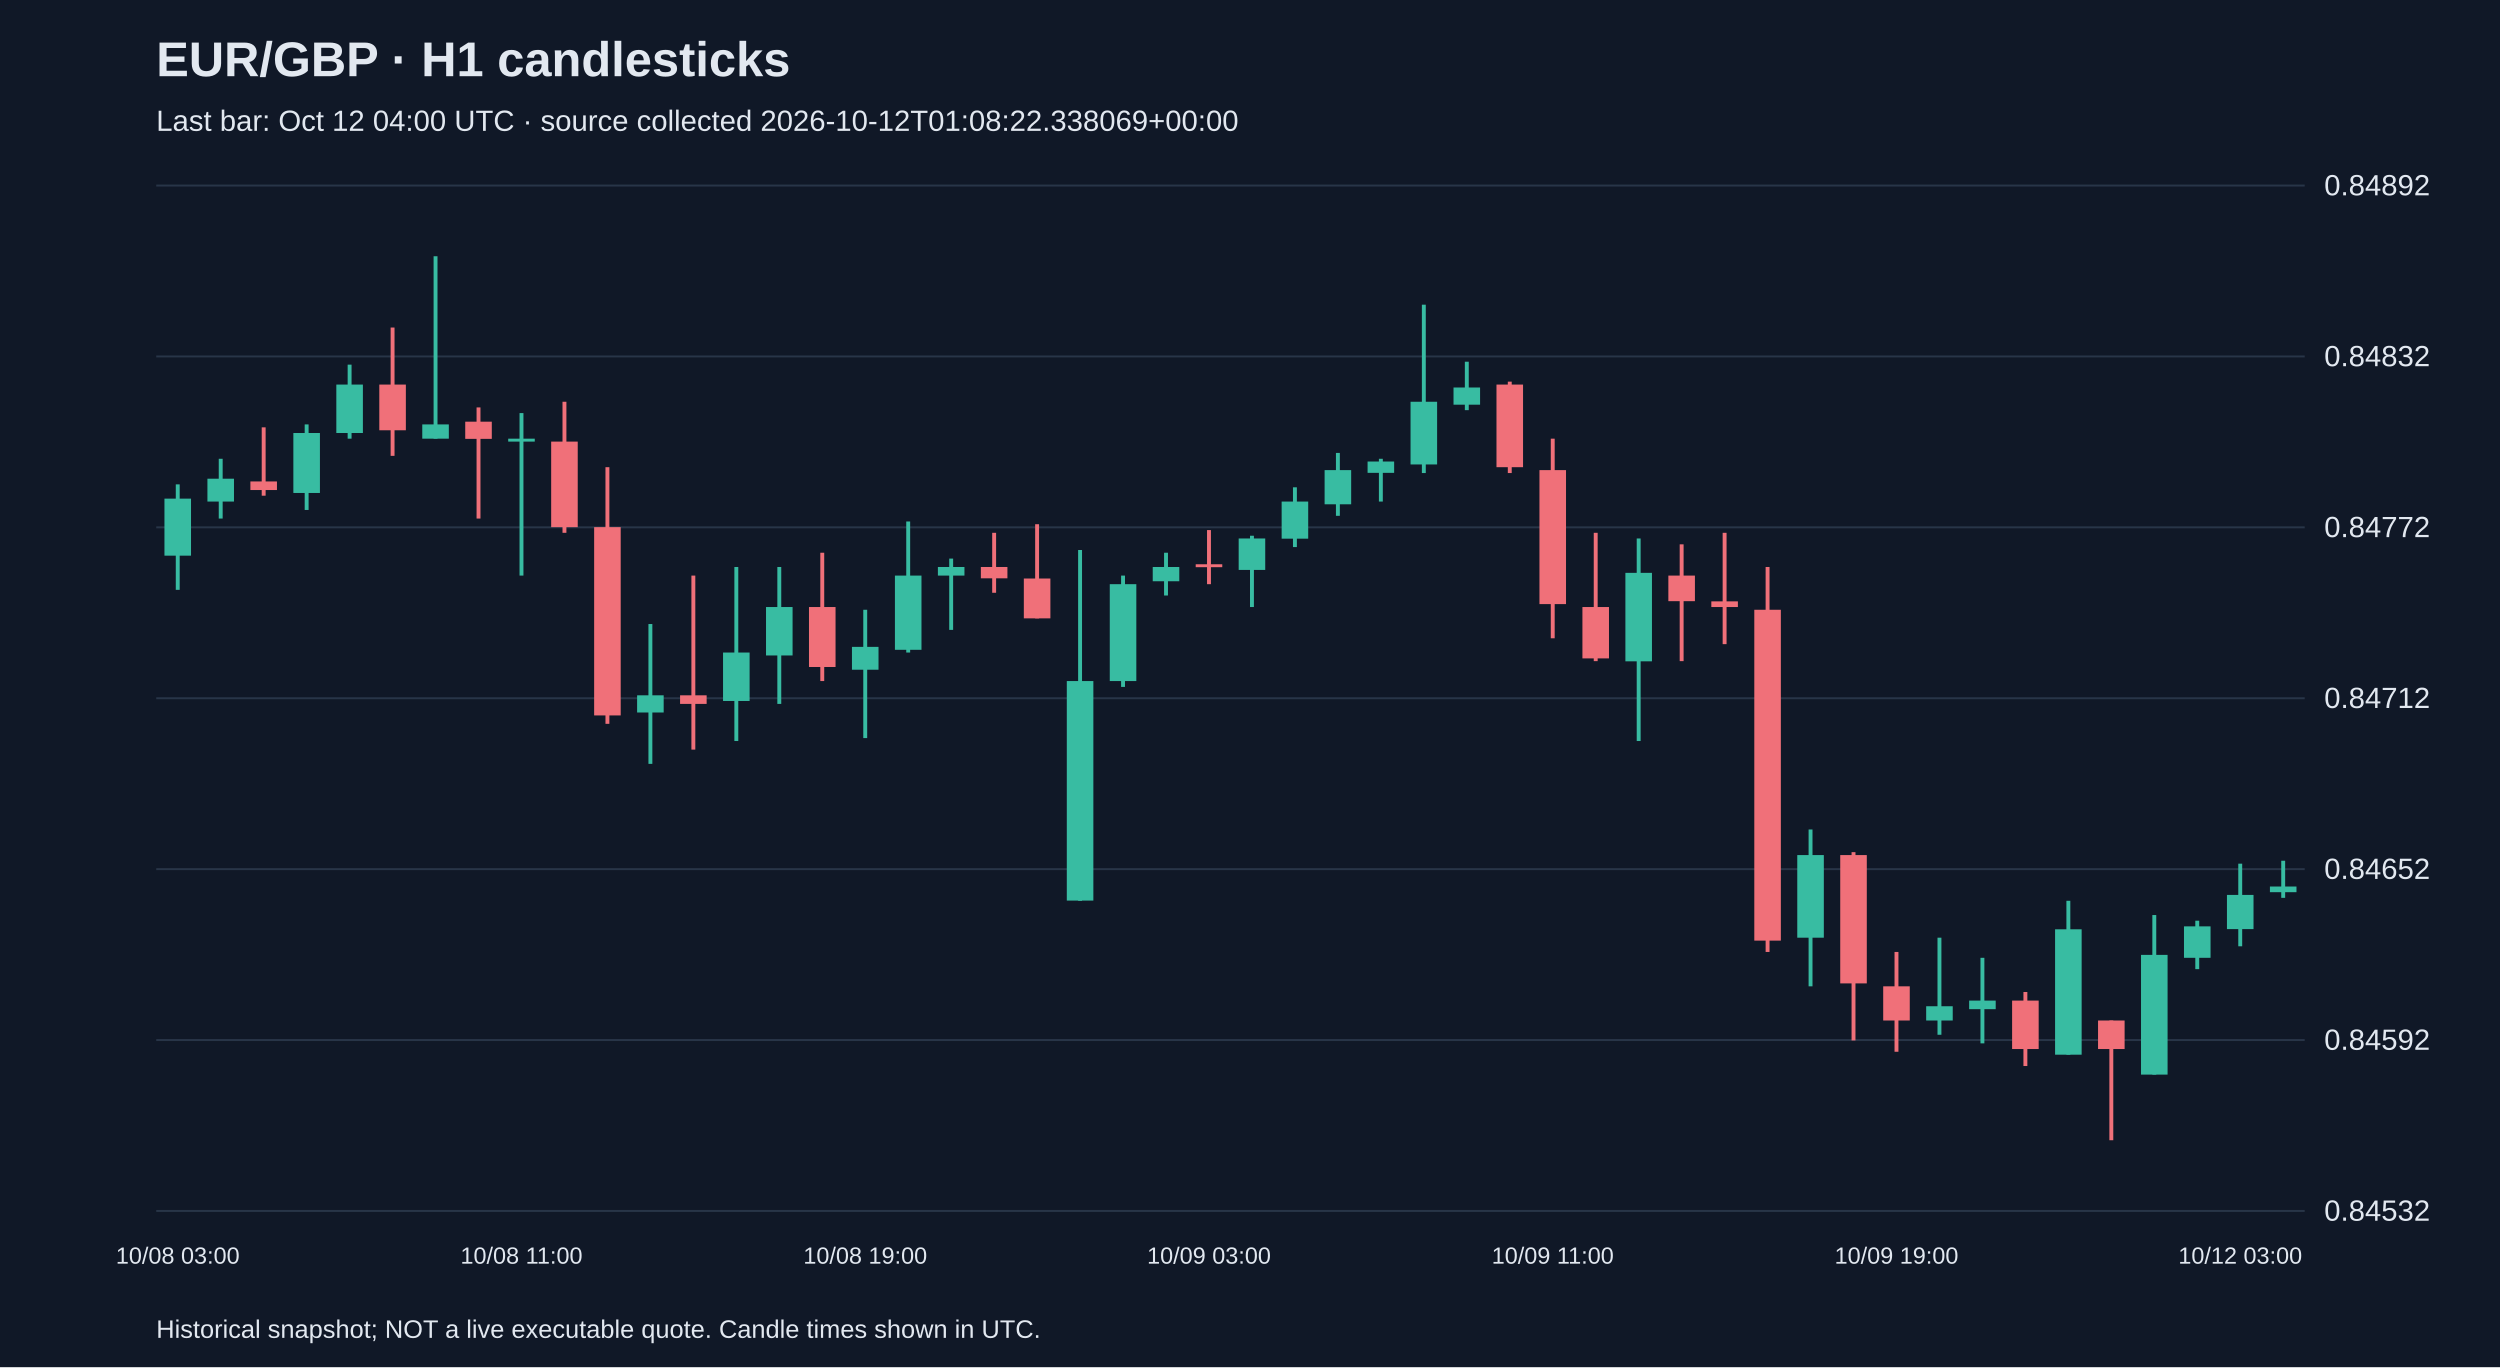
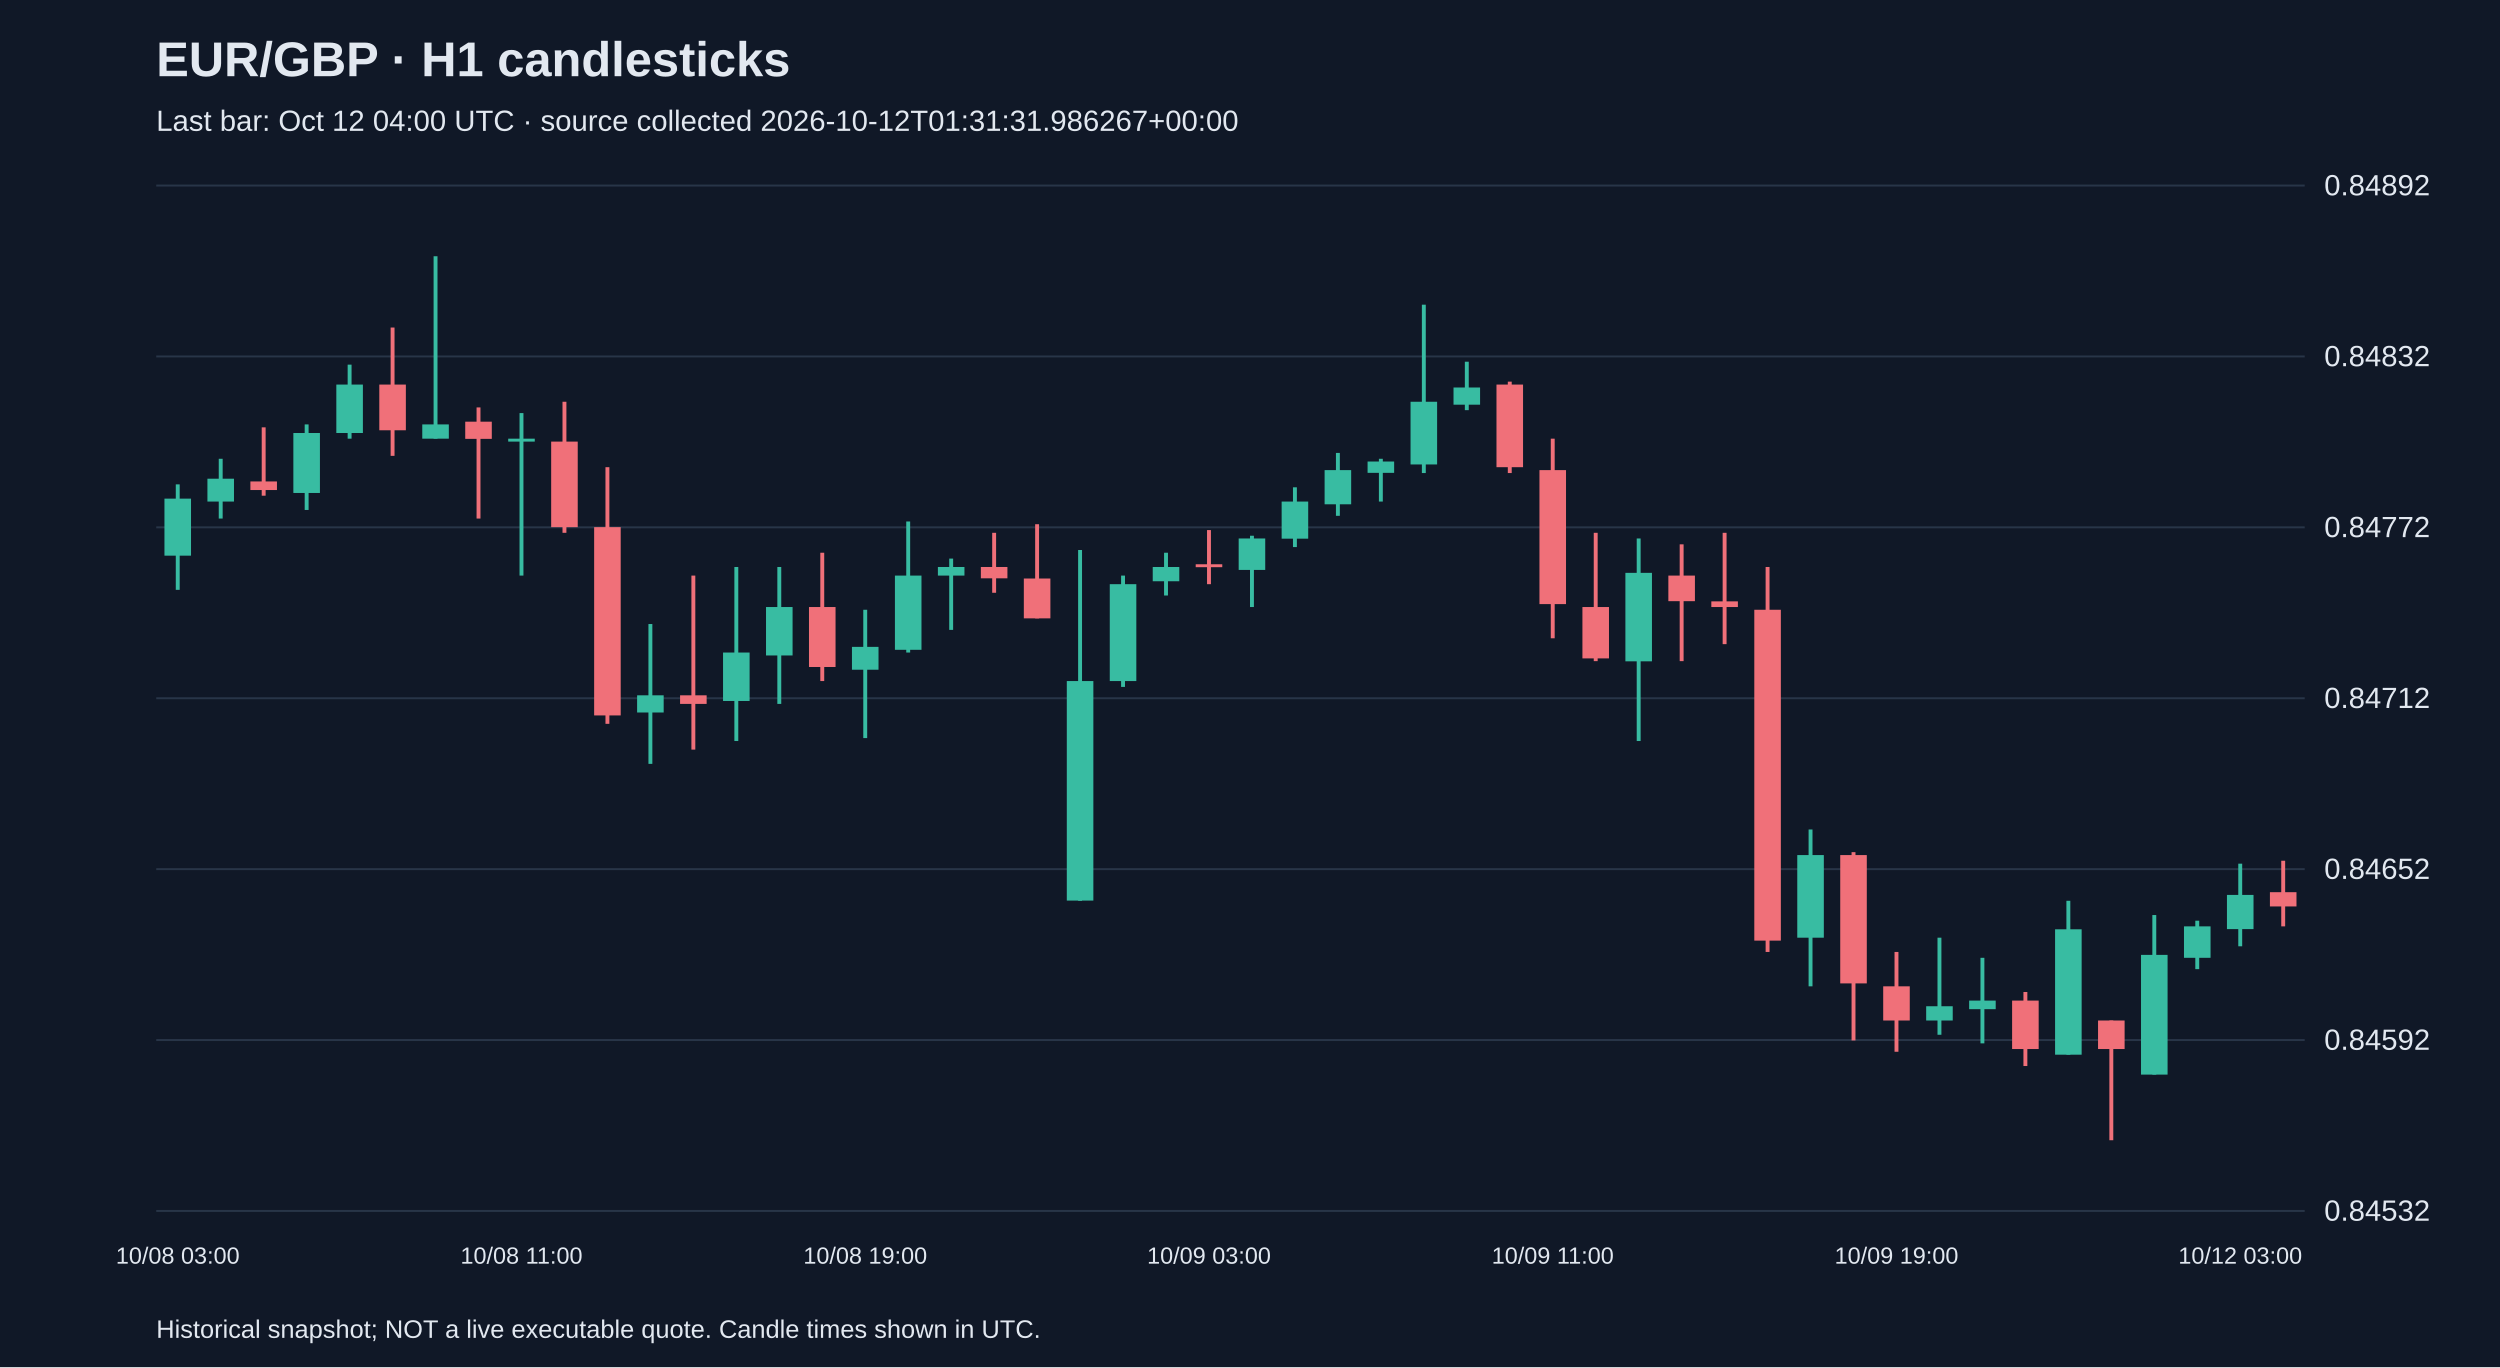
<svg xmlns="http://www.w3.org/2000/svg" viewBox="0 0 1280 700">
  <rect width="100%" height="100%" fill="#101827" />
  <style>text{font-family:Arial,sans-serif;fill:#e2e8f0}</style>
  <text x="80" y="39" font-size="25" font-weight="bold">EUR/GBP · H1 candlesticks</text>
-   <text x="80" y="67" font-size="15" fill="#a6b1c5">Last bar: Oct 12 04:00 UTC · source collected 2026-10-12T01:08:22.338069+00:00</text>
+   <text x="80" y="67" font-size="15" fill="#a6b1c5">Last bar: Oct 12 04:00 UTC · source collected 2026-10-12T01:31:31.986267+00:00</text>
  <line x1="80" y1="620.0" x2="1180" y2="620.0" stroke="#283548" />
  <text x="1190" y="625.0" font-size="15">0.84532</text>
  <line x1="80" y1="532.5" x2="1180" y2="532.5" stroke="#283548" />
  <text x="1190" y="537.5" font-size="15">0.84592</text>
  <line x1="80" y1="445.0" x2="1180" y2="445.0" stroke="#283548" />
  <text x="1190" y="450.0" font-size="15">0.84652</text>
  <line x1="80" y1="357.5" x2="1180" y2="357.5" stroke="#283548" />
  <text x="1190" y="362.5" font-size="15">0.84712</text>
  <line x1="80" y1="270.0" x2="1180" y2="270.0" stroke="#283548" />
  <text x="1190" y="275.0" font-size="15">0.84772</text>
  <line x1="80" y1="182.5" x2="1180" y2="182.5" stroke="#283548" />
  <text x="1190" y="187.5" font-size="15">0.84832</text>
  <line x1="80" y1="95.0" x2="1180" y2="95.0" stroke="#283548" />
  <text x="1190" y="100.0" font-size="15">0.84892</text>
  <line x1="91.0" y1="248.0" x2="91.0" y2="302.0" stroke="#38bca2" stroke-width="2" />
  <rect x="84.2" y="255.3" width="13.6" height="29.2" fill="#38bca2" />
  <text x="91.0" y="647" text-anchor="middle" font-size="12">10/08 03:00</text>
  <line x1="113.0" y1="234.9" x2="113.0" y2="265.5" stroke="#38bca2" stroke-width="2" />
  <rect x="106.2" y="245.1" width="13.6" height="11.7" fill="#38bca2" />
  <line x1="135.0" y1="218.8" x2="135.0" y2="253.8" stroke="#f07079" stroke-width="2" />
  <rect x="128.2" y="246.5" width="13.6" height="4.4" fill="#f07079" />
  <line x1="157.0" y1="217.3" x2="157.0" y2="261.1" stroke="#38bca2" stroke-width="2" />
  <rect x="150.2" y="221.7" width="13.6" height="30.7" fill="#38bca2" />
  <line x1="179.0" y1="186.7" x2="179.0" y2="224.6" stroke="#38bca2" stroke-width="2" />
  <rect x="172.2" y="196.9" width="13.6" height="24.8" fill="#38bca2" />
  <line x1="201.0" y1="167.7" x2="201.0" y2="233.4" stroke="#f07079" stroke-width="2" />
  <rect x="194.2" y="196.9" width="13.6" height="23.4" fill="#f07079" />
  <line x1="223.0" y1="131.2" x2="223.0" y2="224.6" stroke="#38bca2" stroke-width="2" />
  <rect x="216.2" y="217.3" width="13.6" height="7.3" fill="#38bca2" />
  <line x1="245.0" y1="208.6" x2="245.0" y2="265.5" stroke="#f07079" stroke-width="2" />
  <rect x="238.2" y="215.9" width="13.6" height="8.8" fill="#f07079" />
  <line x1="267.0" y1="211.5" x2="267.0" y2="294.7" stroke="#38bca2" stroke-width="2" />
  <rect x="260.2" y="224.6" width="13.6" height="1.5" fill="#38bca2" />
  <text x="267.0" y="647" text-anchor="middle" font-size="12">10/08 11:00</text>
  <line x1="289.0" y1="205.7" x2="289.0" y2="272.8" stroke="#f07079" stroke-width="2" />
  <rect x="282.2" y="226.1" width="13.6" height="43.8" fill="#f07079" />
  <line x1="311.0" y1="239.2" x2="311.0" y2="370.6" stroke="#f07079" stroke-width="2" />
  <rect x="304.2" y="269.9" width="13.6" height="96.4" fill="#f07079" />
  <line x1="333.0" y1="319.5" x2="333.0" y2="391.1" stroke="#38bca2" stroke-width="2" />
  <rect x="326.2" y="356.0" width="13.6" height="8.8" fill="#38bca2" />
  <line x1="355.0" y1="294.7" x2="355.0" y2="383.8" stroke="#f07079" stroke-width="2" />
  <rect x="348.2" y="356.0" width="13.6" height="4.4" fill="#f07079" />
  <line x1="377.0" y1="290.3" x2="377.0" y2="379.4" stroke="#38bca2" stroke-width="2" />
  <rect x="370.2" y="334.1" width="13.6" height="24.8" fill="#38bca2" />
  <line x1="399.0" y1="290.3" x2="399.0" y2="360.4" stroke="#38bca2" stroke-width="2" />
  <rect x="392.2" y="310.8" width="13.6" height="24.8" fill="#38bca2" />
  <line x1="421.0" y1="283.0" x2="421.0" y2="348.7" stroke="#f07079" stroke-width="2" />
  <rect x="414.2" y="310.8" width="13.6" height="30.7" fill="#f07079" />
  <line x1="443.0" y1="312.2" x2="443.0" y2="377.9" stroke="#38bca2" stroke-width="2" />
  <rect x="436.2" y="331.2" width="13.6" height="11.7" fill="#38bca2" />
  <text x="443.0" y="647" text-anchor="middle" font-size="12">10/08 19:00</text>
  <line x1="465.0" y1="267.0" x2="465.0" y2="334.1" stroke="#38bca2" stroke-width="2" />
  <rect x="458.2" y="294.7" width="13.6" height="38.0" fill="#38bca2" />
  <line x1="487.0" y1="286.0" x2="487.0" y2="322.5" stroke="#38bca2" stroke-width="2" />
  <rect x="480.2" y="290.3" width="13.6" height="4.4" fill="#38bca2" />
  <line x1="509.0" y1="272.8" x2="509.0" y2="303.5" stroke="#f07079" stroke-width="2" />
  <rect x="502.2" y="290.3" width="13.6" height="5.8" fill="#f07079" />
  <line x1="531.0" y1="268.4" x2="531.0" y2="316.6" stroke="#f07079" stroke-width="2" />
  <rect x="524.2" y="296.2" width="13.6" height="20.4" fill="#f07079" />
  <line x1="553.0" y1="281.6" x2="553.0" y2="461.2" stroke="#38bca2" stroke-width="2" />
  <rect x="546.2" y="348.7" width="13.6" height="112.4" fill="#38bca2" />
  <line x1="575.0" y1="294.7" x2="575.0" y2="351.7" stroke="#38bca2" stroke-width="2" />
  <rect x="568.2" y="299.1" width="13.6" height="49.6" fill="#38bca2" />
  <line x1="597.0" y1="283.0" x2="597.0" y2="304.9" stroke="#38bca2" stroke-width="2" />
  <rect x="590.2" y="290.3" width="13.6" height="7.3" fill="#38bca2" />
  <line x1="619.0" y1="271.4" x2="619.0" y2="299.1" stroke="#f07079" stroke-width="2" />
  <rect x="612.2" y="288.9" width="13.6" height="1.5" fill="#f07079" />
  <text x="619.0" y="647" text-anchor="middle" font-size="12">10/09 03:00</text>
  <line x1="641.0" y1="274.3" x2="641.0" y2="310.8" stroke="#38bca2" stroke-width="2" />
  <rect x="634.2" y="275.7" width="13.6" height="16.1" fill="#38bca2" />
  <line x1="663.0" y1="249.5" x2="663.0" y2="280.1" stroke="#38bca2" stroke-width="2" />
  <rect x="656.2" y="256.8" width="13.6" height="19.0" fill="#38bca2" />
  <line x1="685.0" y1="231.9" x2="685.0" y2="264.1" stroke="#38bca2" stroke-width="2" />
  <rect x="678.2" y="240.7" width="13.6" height="17.5" fill="#38bca2" />
  <line x1="707.0" y1="234.9" x2="707.0" y2="256.8" stroke="#38bca2" stroke-width="2" />
  <rect x="700.2" y="236.3" width="13.6" height="5.8" fill="#38bca2" />
  <line x1="729.0" y1="156.0" x2="729.0" y2="242.2" stroke="#38bca2" stroke-width="2" />
  <rect x="722.2" y="205.7" width="13.6" height="32.1" fill="#38bca2" />
  <line x1="751.0" y1="185.2" x2="751.0" y2="210.0" stroke="#38bca2" stroke-width="2" />
  <rect x="744.2" y="198.4" width="13.6" height="8.8" fill="#38bca2" />
  <line x1="773.0" y1="195.4" x2="773.0" y2="242.2" stroke="#f07079" stroke-width="2" />
  <rect x="766.2" y="196.9" width="13.6" height="42.3" fill="#f07079" />
  <line x1="795.0" y1="224.6" x2="795.0" y2="326.8" stroke="#f07079" stroke-width="2" />
  <rect x="788.2" y="240.7" width="13.6" height="68.6" fill="#f07079" />
  <text x="795.0" y="647" text-anchor="middle" font-size="12">10/09 11:00</text>
  <line x1="817.0" y1="272.8" x2="817.0" y2="338.5" stroke="#f07079" stroke-width="2" />
  <rect x="810.2" y="310.8" width="13.6" height="26.3" fill="#f07079" />
  <line x1="839.0" y1="275.7" x2="839.0" y2="379.4" stroke="#38bca2" stroke-width="2" />
  <rect x="832.2" y="293.3" width="13.6" height="45.3" fill="#38bca2" />
  <line x1="861.0" y1="278.7" x2="861.0" y2="338.5" stroke="#f07079" stroke-width="2" />
  <rect x="854.2" y="294.7" width="13.6" height="13.1" fill="#f07079" />
  <line x1="883.0" y1="272.8" x2="883.0" y2="329.8" stroke="#f07079" stroke-width="2" />
  <rect x="876.2" y="307.9" width="13.6" height="2.9" fill="#f07079" />
  <line x1="905.0" y1="290.3" x2="905.0" y2="487.4" stroke="#f07079" stroke-width="2" />
  <rect x="898.2" y="312.2" width="13.6" height="169.4" fill="#f07079" />
  <line x1="927.0" y1="424.7" x2="927.0" y2="505.0" stroke="#38bca2" stroke-width="2" />
  <rect x="920.2" y="437.8" width="13.6" height="42.3" fill="#38bca2" />
  <line x1="949.0" y1="436.3" x2="949.0" y2="532.7" stroke="#f07079" stroke-width="2" />
  <rect x="942.2" y="437.8" width="13.6" height="65.7" fill="#f07079" />
  <line x1="971.0" y1="487.4" x2="971.0" y2="538.5" stroke="#f07079" stroke-width="2" />
  <rect x="964.2" y="505.0" width="13.6" height="17.5" fill="#f07079" />
  <text x="971.0" y="647" text-anchor="middle" font-size="12">10/09 19:00</text>
  <line x1="993.0" y1="480.1" x2="993.0" y2="529.8" stroke="#38bca2" stroke-width="2" />
  <rect x="986.2" y="515.2" width="13.6" height="7.3" fill="#38bca2" />
  <line x1="1015.0" y1="490.4" x2="1015.0" y2="534.2" stroke="#38bca2" stroke-width="2" />
  <rect x="1008.2" y="512.3" width="13.6" height="4.4" fill="#38bca2" />
  <line x1="1037.0" y1="507.9" x2="1037.0" y2="545.8" stroke="#f07079" stroke-width="2" />
  <rect x="1030.2" y="512.3" width="13.6" height="24.8" fill="#f07079" />
  <line x1="1059.0" y1="461.2" x2="1059.0" y2="540.0" stroke="#38bca2" stroke-width="2" />
  <rect x="1052.2" y="475.8" width="13.6" height="64.2" fill="#38bca2" />
  <line x1="1081.0" y1="522.5" x2="1081.0" y2="583.8" stroke="#f07079" stroke-width="2" />
  <rect x="1074.2" y="522.5" width="13.6" height="14.6" fill="#f07079" />
  <line x1="1103.0" y1="468.5" x2="1103.0" y2="550.2" stroke="#38bca2" stroke-width="2" />
  <rect x="1096.2" y="488.9" width="13.6" height="61.3" fill="#38bca2" />
  <line x1="1125.0" y1="471.4" x2="1125.0" y2="496.2" stroke="#38bca2" stroke-width="2" />
  <rect x="1118.2" y="474.3" width="13.6" height="16.1" fill="#38bca2" />
  <line x1="1147.0" y1="442.2" x2="1147.0" y2="484.5" stroke="#38bca2" stroke-width="2" />
  <rect x="1140.2" y="458.2" width="13.6" height="17.5" fill="#38bca2" />
  <text x="1147.0" y="647" text-anchor="middle" font-size="12">10/12 03:00</text>
-   <line x1="1169.0" y1="440.7" x2="1169.0" y2="459.7" stroke="#38bca2" stroke-width="2" />
-   <rect x="1162.2" y="453.9" width="13.6" height="2.9" fill="#38bca2" />
+   <line x1="1169.0" y1="440.7" x2="1169.0" y2="474.3" stroke="#f07079" stroke-width="2" />
+   <rect x="1162.2" y="456.8" width="13.6" height="7.3" fill="#f07079" />
  <text x="80" y="685" font-size="13">Historical snapshot; NOT a live executable quote. Candle times shown in UTC.</text>
</svg>
